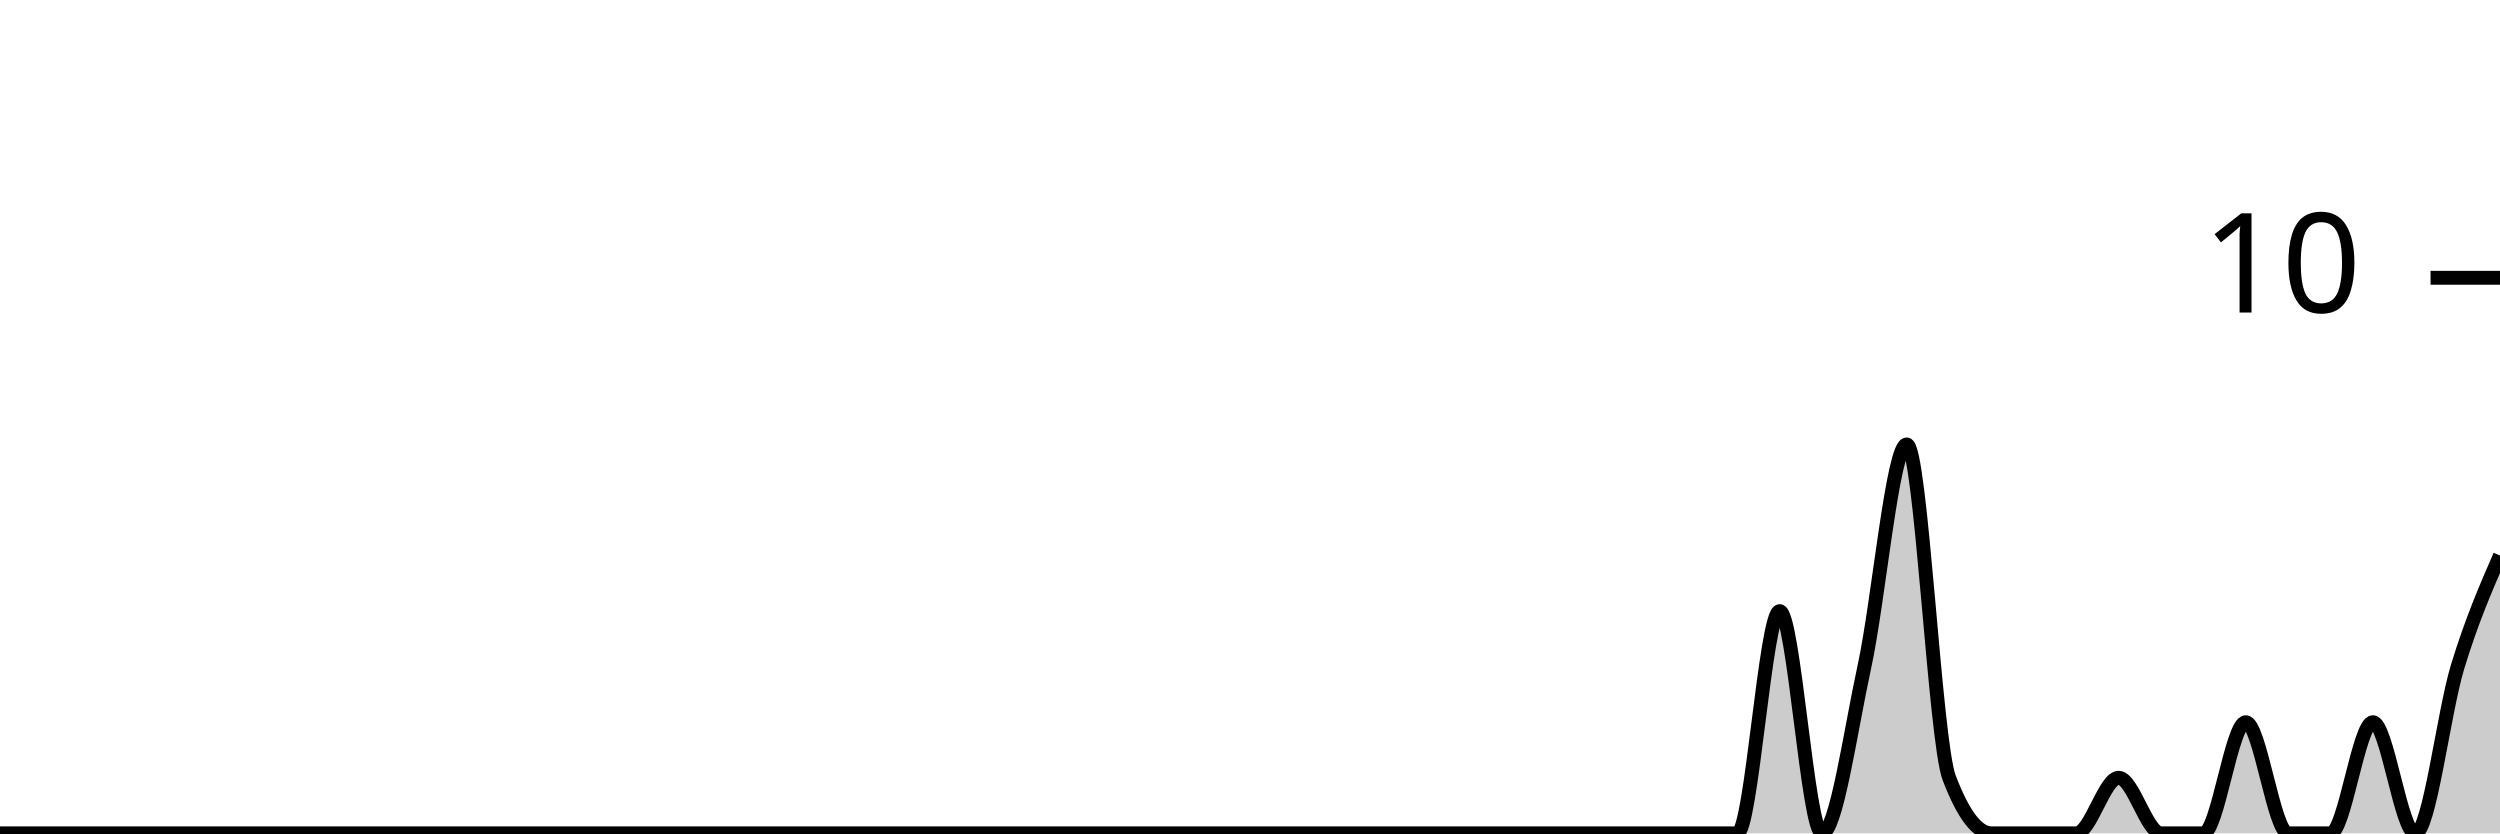
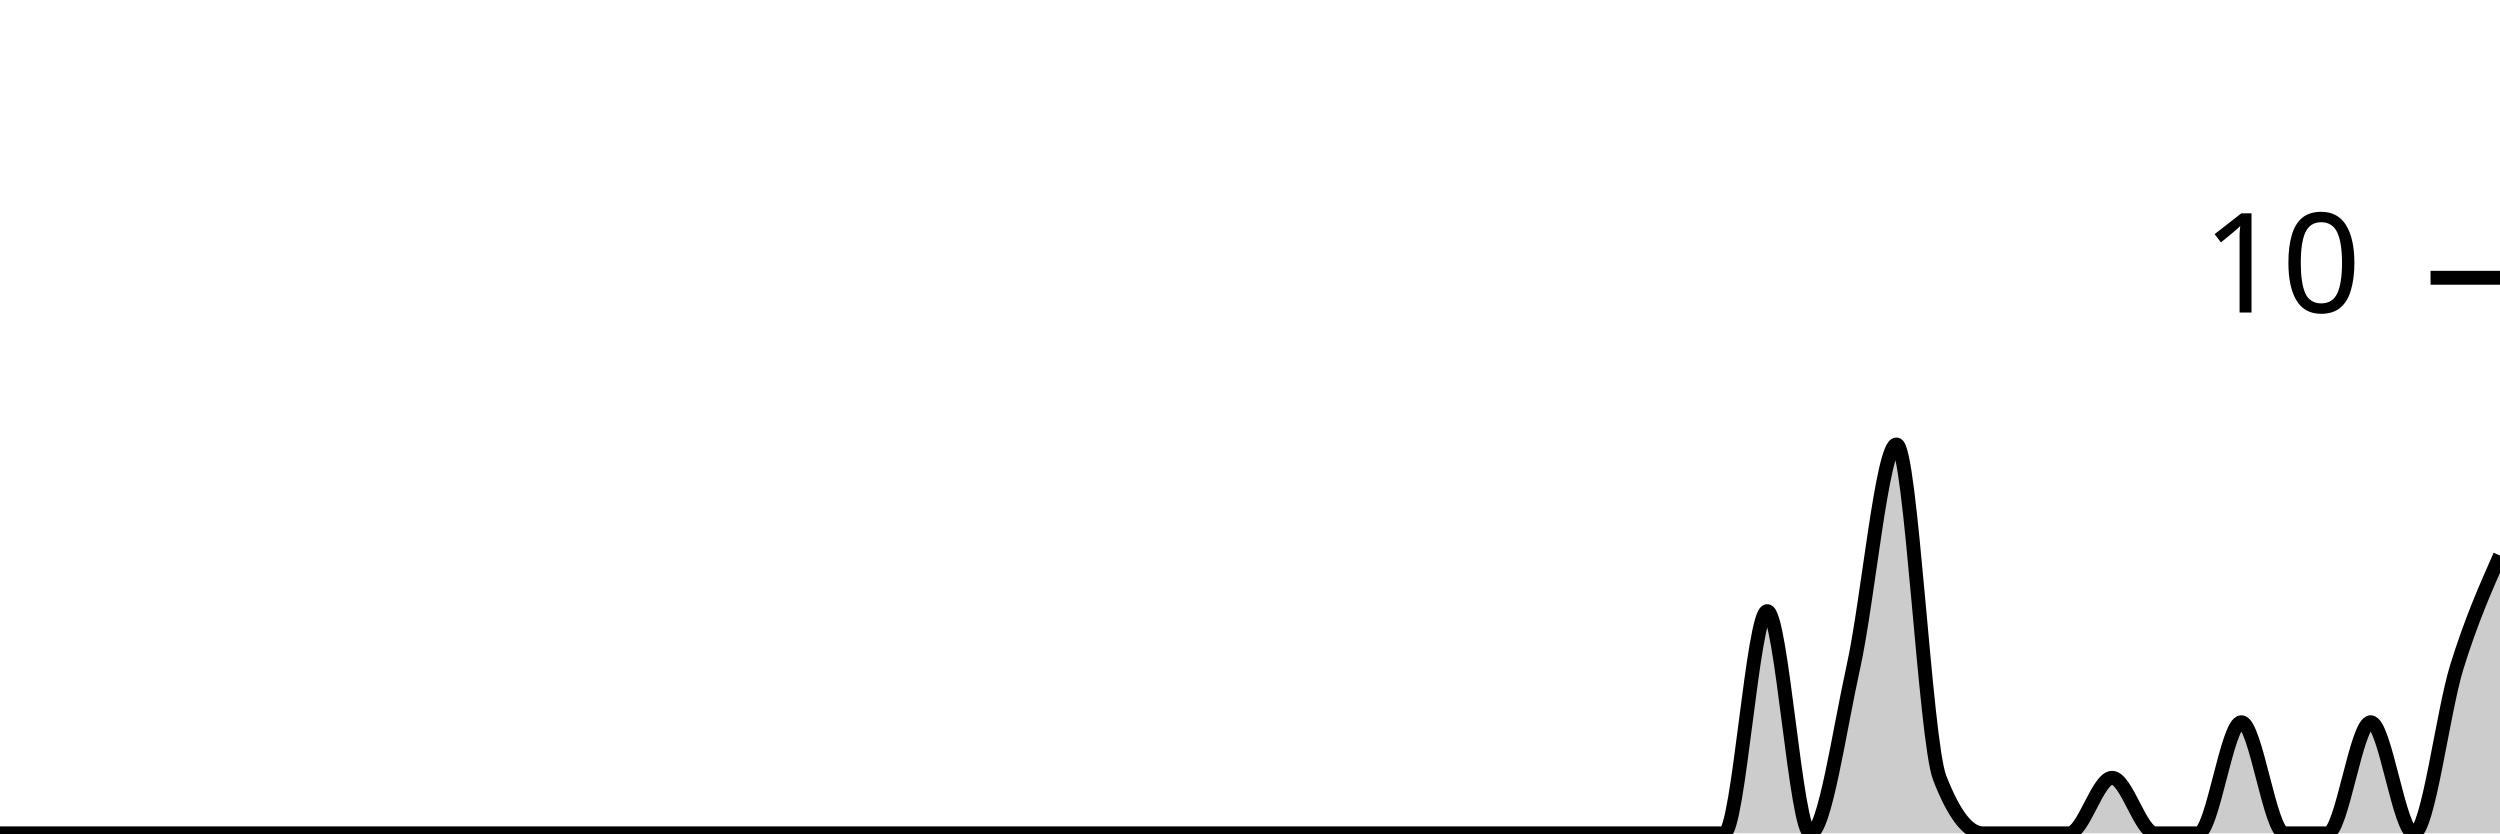
<svg xmlns="http://www.w3.org/2000/svg" viewBox="0 0 180 60">
  <g transform="translate(0,20)">
-     <path class="area" fill="rgba(0, 0, 0, 0.2)" d="M0,40C1.017,40,2.034,40,3.051,40C4.068,40,5.085,40,6.102,40C7.119,40,8.136,40,9.153,40C10.169,40,11.186,40,12.203,40C13.22,40,14.237,40,15.254,40C16.271,40,17.288,40,18.305,40C19.322,40,20.339,40,21.356,40C22.373,40,23.39,40,24.407,40C25.424,40,26.441,40,27.458,40C28.475,40,29.492,40,30.508,40C31.525,40,32.542,40,33.559,40C34.576,40,35.593,40,36.61,40C37.627,40,38.644,40,39.661,40C40.678,40,41.695,40,42.712,40C43.729,40,44.746,40,45.763,40C46.78,40,47.797,40,48.814,40C49.831,40,50.847,40,51.864,40C52.881,40,53.898,40,54.915,40C55.932,40,56.949,40,57.966,40C58.983,40,60,40,61.017,40C62.034,40,63.051,40,64.068,40C65.085,40,66.102,40,67.119,40C68.136,40,69.153,40,70.169,40C71.186,40,72.203,40,73.22,40C74.237,40,75.254,40,76.271,40C77.288,40,78.305,40,79.322,40C80.339,40,81.356,40,82.373,40C83.39,40,84.407,40,85.424,40C86.441,40,87.458,40,88.475,40C89.492,40,90.508,40,91.525,40C92.542,40,93.559,40,94.576,40C95.593,40,96.61,40,97.627,40C98.644,40,99.661,40,100.678,40C101.695,40,102.712,40,103.729,40C104.746,40,105.763,40,106.78,40C107.797,40,108.814,40,109.831,40C110.847,40,111.864,40,112.881,40C113.898,40,114.915,40,115.932,40C116.949,40,117.966,40,118.983,40C120,40,121.017,40,122.034,40C123.051,40,124.068,40,125.085,40C126.102,40,127.119,24,128.136,24C129.153,24,130.169,40,131.186,40C132.203,40,133.22,32.667,134.237,28C135.254,23.333,136.271,12,137.288,12C138.305,12,139.322,33.333,140.339,36C141.356,38.667,142.373,40,143.39,40C144.407,40,145.424,40,146.441,40C147.458,40,148.475,40,149.492,40C150.508,40,151.525,36,152.542,36C153.559,36,154.576,40,155.593,40C156.61,40,157.627,40,158.644,40C159.661,40,160.678,32,161.695,32C162.712,32,163.729,40,164.746,40C165.763,40,166.78,40,167.797,40C168.814,40,169.831,32,170.847,32C171.864,32,172.881,40,173.898,40C174.915,40,175.932,31.333,176.949,28C177.966,24.667,178.983,22.333,180,20L180,40C178.983,40,177.966,40,176.949,40C175.932,40,174.915,40,173.898,40C172.881,40,171.864,40,170.847,40C169.831,40,168.814,40,167.797,40C166.78,40,165.763,40,164.746,40C163.729,40,162.712,40,161.695,40C160.678,40,159.661,40,158.644,40C157.627,40,156.61,40,155.593,40C154.576,40,153.559,40,152.542,40C151.525,40,150.508,40,149.492,40C148.475,40,147.458,40,146.441,40C145.424,40,144.407,40,143.39,40C142.373,40,141.356,40,140.339,40C139.322,40,138.305,40,137.288,40C136.271,40,135.254,40,134.237,40C133.22,40,132.203,40,131.186,40C130.169,40,129.153,40,128.136,40C127.119,40,126.102,40,125.085,40C124.068,40,123.051,40,122.034,40C121.017,40,120,40,118.983,40C117.966,40,116.949,40,115.932,40C114.915,40,113.898,40,112.881,40C111.864,40,110.847,40,109.831,40C108.814,40,107.797,40,106.78,40C105.763,40,104.746,40,103.729,40C102.712,40,101.695,40,100.678,40C99.661,40,98.644,40,97.627,40C96.61,40,95.593,40,94.576,40C93.559,40,92.542,40,91.525,40C90.508,40,89.492,40,88.475,40C87.458,40,86.441,40,85.424,40C84.407,40,83.39,40,82.373,40C81.356,40,80.339,40,79.322,40C78.305,40,77.288,40,76.271,40C75.254,40,74.237,40,73.22,40C72.203,40,71.186,40,70.169,40C69.153,40,68.136,40,67.119,40C66.102,40,65.085,40,64.068,40C63.051,40,62.034,40,61.017,40C60,40,58.983,40,57.966,40C56.949,40,55.932,40,54.915,40C53.898,40,52.881,40,51.864,40C50.847,40,49.831,40,48.814,40C47.797,40,46.78,40,45.763,40C44.746,40,43.729,40,42.712,40C41.695,40,40.678,40,39.661,40C38.644,40,37.627,40,36.61,40C35.593,40,34.576,40,33.559,40C32.542,40,31.525,40,30.508,40C29.492,40,28.475,40,27.458,40C26.441,40,25.424,40,24.407,40C23.39,40,22.373,40,21.356,40C20.339,40,19.322,40,18.305,40C17.288,40,16.271,40,15.254,40C14.237,40,13.22,40,12.203,40C11.186,40,10.169,40,9.153,40C8.136,40,7.119,40,6.102,40C5.085,40,4.068,40,3.051,40C2.034,40,1.017,40,0,40Z" />
-     <path class="line" stroke="black" fill="none" d="M0,40C1.017,40,2.034,40,3.051,40C4.068,40,5.085,40,6.102,40C7.119,40,8.136,40,9.153,40C10.169,40,11.186,40,12.203,40C13.22,40,14.237,40,15.254,40C16.271,40,17.288,40,18.305,40C19.322,40,20.339,40,21.356,40C22.373,40,23.39,40,24.407,40C25.424,40,26.441,40,27.458,40C28.475,40,29.492,40,30.508,40C31.525,40,32.542,40,33.559,40C34.576,40,35.593,40,36.61,40C37.627,40,38.644,40,39.661,40C40.678,40,41.695,40,42.712,40C43.729,40,44.746,40,45.763,40C46.78,40,47.797,40,48.814,40C49.831,40,50.847,40,51.864,40C52.881,40,53.898,40,54.915,40C55.932,40,56.949,40,57.966,40C58.983,40,60,40,61.017,40C62.034,40,63.051,40,64.068,40C65.085,40,66.102,40,67.119,40C68.136,40,69.153,40,70.169,40C71.186,40,72.203,40,73.22,40C74.237,40,75.254,40,76.271,40C77.288,40,78.305,40,79.322,40C80.339,40,81.356,40,82.373,40C83.39,40,84.407,40,85.424,40C86.441,40,87.458,40,88.475,40C89.492,40,90.508,40,91.525,40C92.542,40,93.559,40,94.576,40C95.593,40,96.61,40,97.627,40C98.644,40,99.661,40,100.678,40C101.695,40,102.712,40,103.729,40C104.746,40,105.763,40,106.78,40C107.797,40,108.814,40,109.831,40C110.847,40,111.864,40,112.881,40C113.898,40,114.915,40,115.932,40C116.949,40,117.966,40,118.983,40C120,40,121.017,40,122.034,40C123.051,40,124.068,40,125.085,40C126.102,40,127.119,24,128.136,24C129.153,24,130.169,40,131.186,40C132.203,40,133.22,32.667,134.237,28C135.254,23.333,136.271,12,137.288,12C138.305,12,139.322,33.333,140.339,36C141.356,38.667,142.373,40,143.39,40C144.407,40,145.424,40,146.441,40C147.458,40,148.475,40,149.492,40C150.508,40,151.525,36,152.542,36C153.559,36,154.576,40,155.593,40C156.61,40,157.627,40,158.644,40C159.661,40,160.678,32,161.695,32C162.712,32,163.729,40,164.746,40C165.763,40,166.78,40,167.797,40C168.814,40,169.831,32,170.847,32C171.864,32,172.881,40,173.898,40C174.915,40,175.932,31.333,176.949,28C177.966,24.667,178.983,22.333,180,20" />
+     <path class="area" fill="rgba(0, 0, 0, 0.2)" d="M0,40C1.034,40,2.069,40,3.103,40C4.138,40,5.172,40,6.207,40C7.241,40,8.276,40,9.31,40C10.345,40,11.379,40,12.414,40C13.448,40,14.483,40,15.517,40C16.552,40,17.586,40,18.621,40C19.655,40,20.69,40,21.724,40C22.759,40,23.793,40,24.828,40C25.862,40,26.897,40,27.931,40C28.966,40,30,40,31.034,40C32.069,40,33.103,40,34.138,40C35.172,40,36.207,40,37.241,40C38.276,40,39.31,40,40.345,40C41.379,40,42.414,40,43.448,40C44.483,40,45.517,40,46.552,40C47.586,40,48.621,40,49.655,40C50.69,40,51.724,40,52.759,40C53.793,40,54.828,40,55.862,40C56.897,40,57.931,40,58.966,40C60,40,61.034,40,62.069,40C63.103,40,64.138,40,65.172,40C66.207,40,67.241,40,68.276,40C69.31,40,70.345,40,71.379,40C72.414,40,73.448,40,74.483,40C75.517,40,76.552,40,77.586,40C78.621,40,79.655,40,80.69,40C81.724,40,82.759,40,83.793,40C84.828,40,85.862,40,86.897,40C87.931,40,88.966,40,90,40C91.034,40,92.069,40,93.103,40C94.138,40,95.172,40,96.207,40C97.241,40,98.276,40,99.31,40C100.345,40,101.379,40,102.414,40C103.448,40,104.483,40,105.517,40C106.552,40,107.586,40,108.621,40C109.655,40,110.69,40,111.724,40C112.759,40,113.793,40,114.828,40C115.862,40,116.897,40,117.931,40C118.966,40,120,40,121.034,40C122.069,40,123.103,40,124.138,40C125.172,40,126.207,24,127.241,24C128.276,24,129.31,40,130.345,40C131.379,40,132.414,32.667,133.448,28C134.483,23.333,135.517,12,136.552,12C137.586,12,138.621,33.333,139.655,36C140.69,38.667,141.724,40,142.759,40C143.793,40,144.828,40,145.862,40C146.897,40,147.931,40,148.966,40C150,40,151.034,36,152.069,36C153.103,36,154.138,40,155.172,40C156.207,40,157.241,40,158.276,40C159.31,40,160.345,32,161.379,32C162.414,32,163.448,40,164.483,40C165.517,40,166.552,40,167.586,40C168.621,40,169.655,32,170.69,32C171.724,32,172.759,40,173.793,40C174.828,40,175.862,31.333,176.897,28C177.931,24.667,178.966,22.333,180,20L180,40C178.966,40,177.931,40,176.897,40C175.862,40,174.828,40,173.793,40C172.759,40,171.724,40,170.69,40C169.655,40,168.621,40,167.586,40C166.552,40,165.517,40,164.483,40C163.448,40,162.414,40,161.379,40C160.345,40,159.31,40,158.276,40C157.241,40,156.207,40,155.172,40C154.138,40,153.103,40,152.069,40C151.034,40,150,40,148.966,40C147.931,40,146.897,40,145.862,40C144.828,40,143.793,40,142.759,40C141.724,40,140.69,40,139.655,40C138.621,40,137.586,40,136.552,40C135.517,40,134.483,40,133.448,40C132.414,40,131.379,40,130.345,40C129.31,40,128.276,40,127.241,40C126.207,40,125.172,40,124.138,40C123.103,40,122.069,40,121.034,40C120,40,118.966,40,117.931,40C116.897,40,115.862,40,114.828,40C113.793,40,112.759,40,111.724,40C110.69,40,109.655,40,108.621,40C107.586,40,106.552,40,105.517,40C104.483,40,103.448,40,102.414,40C101.379,40,100.345,40,99.31,40C98.276,40,97.241,40,96.207,40C95.172,40,94.138,40,93.103,40C92.069,40,91.034,40,90,40C88.966,40,87.931,40,86.897,40C85.862,40,84.828,40,83.793,40C82.759,40,81.724,40,80.69,40C79.655,40,78.621,40,77.586,40C76.552,40,75.517,40,74.483,40C73.448,40,72.414,40,71.379,40C70.345,40,69.31,40,68.276,40C67.241,40,66.207,40,65.172,40C64.138,40,63.103,40,62.069,40C61.034,40,60,40,58.966,40C57.931,40,56.897,40,55.862,40C54.828,40,53.793,40,52.759,40C51.724,40,50.69,40,49.655,40C48.621,40,47.586,40,46.552,40C45.517,40,44.483,40,43.448,40C42.414,40,41.379,40,40.345,40C39.31,40,38.276,40,37.241,40C36.207,40,35.172,40,34.138,40C33.103,40,32.069,40,31.034,40C30,40,28.966,40,27.931,40C26.897,40,25.862,40,24.828,40C23.793,40,22.759,40,21.724,40C20.69,40,19.655,40,18.621,40C17.586,40,16.552,40,15.517,40C14.483,40,13.448,40,12.414,40C11.379,40,10.345,40,9.31,40C8.276,40,7.241,40,6.207,40C5.172,40,4.138,40,3.103,40C2.069,40,1.034,40,0,40Z" />
+     <path class="line" stroke="black" fill="none" d="M0,40C1.034,40,2.069,40,3.103,40C4.138,40,5.172,40,6.207,40C7.241,40,8.276,40,9.31,40C10.345,40,11.379,40,12.414,40C13.448,40,14.483,40,15.517,40C16.552,40,17.586,40,18.621,40C19.655,40,20.69,40,21.724,40C22.759,40,23.793,40,24.828,40C25.862,40,26.897,40,27.931,40C28.966,40,30,40,31.034,40C32.069,40,33.103,40,34.138,40C35.172,40,36.207,40,37.241,40C38.276,40,39.31,40,40.345,40C41.379,40,42.414,40,43.448,40C44.483,40,45.517,40,46.552,40C47.586,40,48.621,40,49.655,40C50.69,40,51.724,40,52.759,40C53.793,40,54.828,40,55.862,40C56.897,40,57.931,40,58.966,40C60,40,61.034,40,62.069,40C63.103,40,64.138,40,65.172,40C66.207,40,67.241,40,68.276,40C69.31,40,70.345,40,71.379,40C72.414,40,73.448,40,74.483,40C75.517,40,76.552,40,77.586,40C78.621,40,79.655,40,80.69,40C81.724,40,82.759,40,83.793,40C84.828,40,85.862,40,86.897,40C87.931,40,88.966,40,90,40C91.034,40,92.069,40,93.103,40C94.138,40,95.172,40,96.207,40C97.241,40,98.276,40,99.31,40C100.345,40,101.379,40,102.414,40C103.448,40,104.483,40,105.517,40C106.552,40,107.586,40,108.621,40C109.655,40,110.69,40,111.724,40C112.759,40,113.793,40,114.828,40C115.862,40,116.897,40,117.931,40C118.966,40,120,40,121.034,40C122.069,40,123.103,40,124.138,40C125.172,40,126.207,24,127.241,24C128.276,24,129.31,40,130.345,40C131.379,40,132.414,32.667,133.448,28C134.483,23.333,135.517,12,136.552,12C137.586,12,138.621,33.333,139.655,36C140.69,38.667,141.724,40,142.759,40C143.793,40,144.828,40,145.862,40C146.897,40,147.931,40,148.966,40C150,40,151.034,36,152.069,36C153.103,36,154.138,40,155.172,40C156.207,40,157.241,40,158.276,40C159.31,40,160.345,32,161.379,32C162.414,32,163.448,40,164.483,40C165.517,40,166.552,40,167.586,40C168.621,40,169.655,32,170.69,32C171.724,32,172.759,40,173.793,40C174.828,40,175.862,31.333,176.897,28C177.931,24.667,178.966,22.333,180,20" />
    <path class="axis-ceiling" stroke-width="1" stroke="black" fill="none" d="M175,0L180,0" />
    <text class="axis-ceiling-label" font-family="sans-serif" text-anchor="end" font-size="10px" x="170" y="2.5">10</text>
  </g>
</svg>
